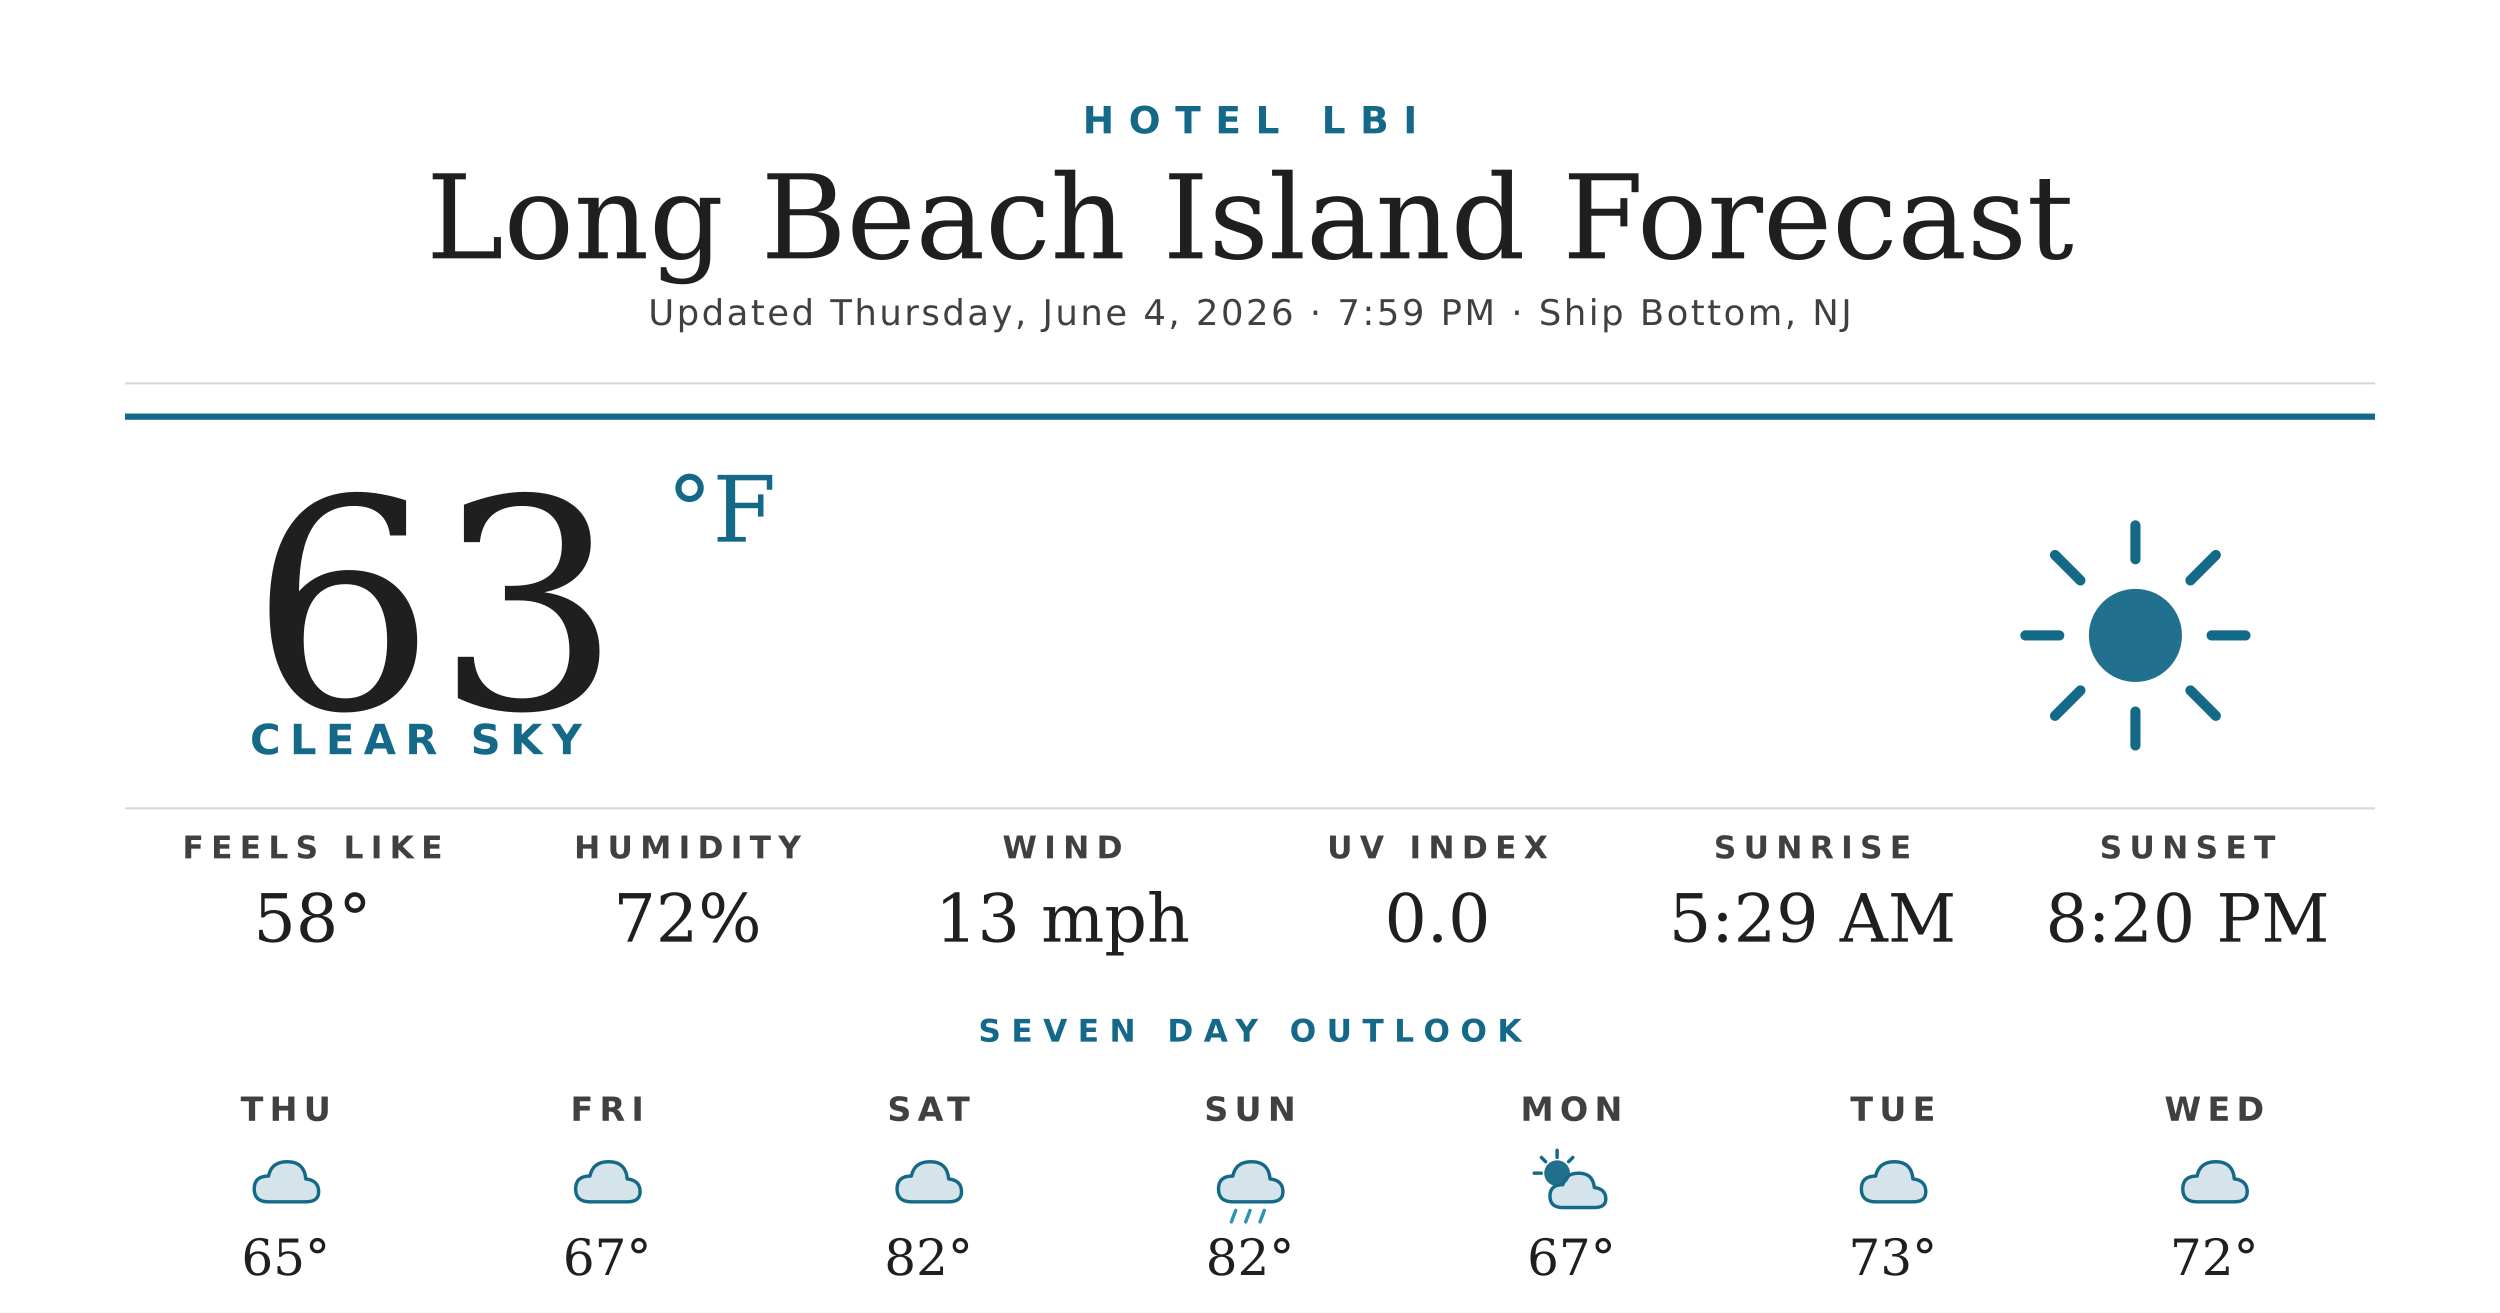
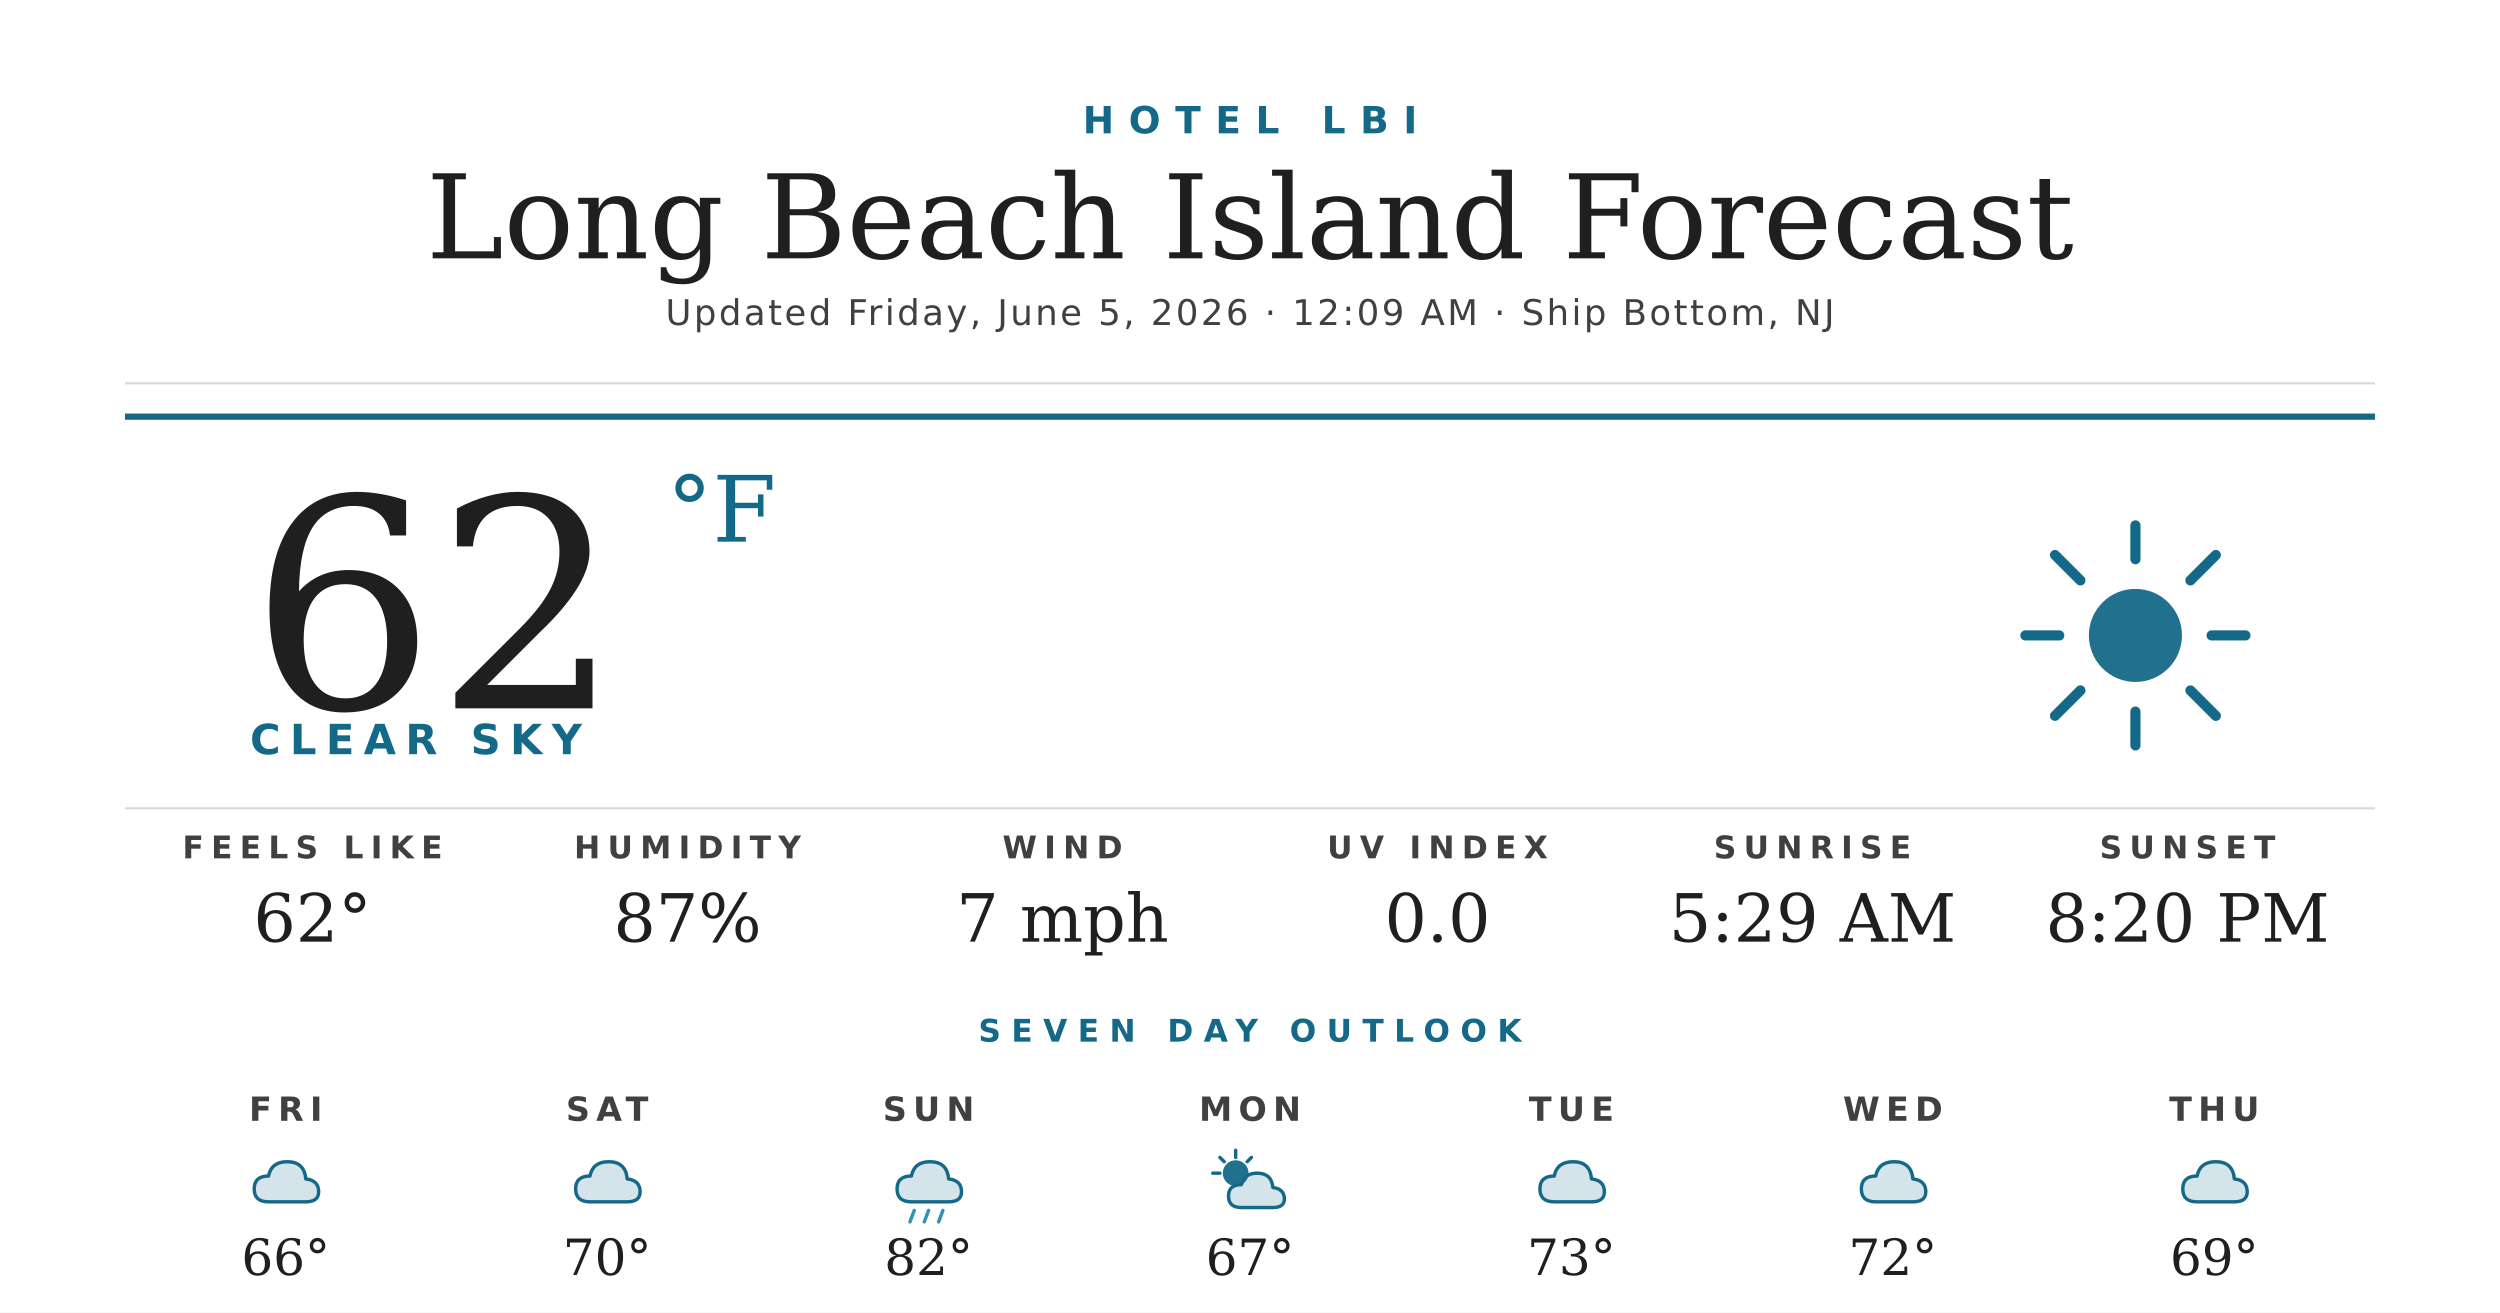
<svg xmlns="http://www.w3.org/2000/svg" width="1200" height="630" viewBox="0 0 1200 630">
  <rect width="1200" height="630" fill="#ffffff" />
  <text x="600" y="64" text-anchor="middle" font-family="'Montserrat Bold', 'Montserrat', 'DejaVu Sans', Helvetica, Arial, sans-serif" font-size="18" font-weight="700" fill="#156988" letter-spacing="7">HOTEL LBI</text>
  <text x="600" y="124" text-anchor="middle" font-family="'Prata', 'DejaVu Serif', Georgia, serif" font-size="56" fill="#1f1f1f">Long Beach Island Forecast</text>
-   <text x="600" y="156" text-anchor="middle" font-family="'Montserrat', 'DejaVu Sans', Helvetica, Arial, sans-serif" font-size="17" font-weight="500" fill="#404040" letter-spacing="1.2">Updated Thursday, June 4, 2026 · 7:59 PM · Ship Bottom, NJ</text>
+   <text x="600" y="156" text-anchor="middle" font-family="'Montserrat', 'DejaVu Sans', Helvetica, Arial, sans-serif" font-size="17" font-weight="500" fill="#404040" letter-spacing="1.2">Updated Friday, June 5, 2026 · 12:09 AM · Ship Bottom, NJ</text>
  <line x1="60" y1="184" x2="1140" y2="184" stroke="#d8d8d8" stroke-width="1" />
  <line x1="60" y1="200" x2="1140" y2="200" stroke="#156988" stroke-width="3" />
-   <text x="120" y="340" font-family="'Prata', 'DejaVu Serif', Georgia, serif" font-size="140" fill="#1f1f1f">63</text>
+   <text x="120" y="340" font-family="'Prata', 'DejaVu Serif', Georgia, serif" font-size="140" fill="#1f1f1f">62</text>
  <text x="320" y="260" font-family="'Prata', 'DejaVu Serif', Georgia, serif" font-size="44" fill="#156988">°F</text>
  <text x="120" y="362" font-family="'Montserrat Bold', 'Montserrat', 'DejaVu Sans', Helvetica, Arial, sans-serif" font-size="20" font-weight="700" fill="#156988" letter-spacing="4.5">CLEAR SKY</text>
  <g transform="translate(960,240) scale(2.03125)">
    <circle cx="32" cy="32" r="11" fill="#156988" opacity="0.95" />
    <g stroke="#156988" stroke-width="2.4" stroke-linecap="round">
      <line x1="32" y1="6" x2="32" y2="14" />
      <line x1="32" y1="50" x2="32" y2="58" />
      <line x1="6" y1="32" x2="14" y2="32" />
      <line x1="50" y1="32" x2="58" y2="32" />
      <line x1="13" y1="13" x2="19" y2="19" />
      <line x1="45" y1="45" x2="51" y2="51" />
      <line x1="13" y1="51" x2="19" y2="45" />
      <line x1="45" y1="19" x2="51" y2="13" />
    </g>
  </g>
  <line x1="60" y1="388" x2="1140" y2="388" stroke="#d8d8d8" stroke-width="1" />
  <text x="150" y="412" text-anchor="middle" font-family="'Montserrat Bold', 'Montserrat', 'DejaVu Sans', Helvetica, Arial, sans-serif" font-size="15" font-weight="700" fill="#404040" letter-spacing="3.5">FEELS LIKE</text>
-   <text x="150" y="452" text-anchor="middle" font-family="'Prata', 'DejaVu Serif', Georgia, serif" font-size="32" fill="#1f1f1f">58°</text>
+   <text x="150" y="452" text-anchor="middle" font-family="'Prata', 'DejaVu Serif', Georgia, serif" font-size="32" fill="#1f1f1f">62°</text>
  <text x="330" y="412" text-anchor="middle" font-family="'Montserrat Bold', 'Montserrat', 'DejaVu Sans', Helvetica, Arial, sans-serif" font-size="15" font-weight="700" fill="#404040" letter-spacing="3.5">HUMIDITY</text>
-   <text x="330" y="452" text-anchor="middle" font-family="'Prata', 'DejaVu Serif', Georgia, serif" font-size="32" fill="#1f1f1f">72%</text>
+   <text x="330" y="452" text-anchor="middle" font-family="'Prata', 'DejaVu Serif', Georgia, serif" font-size="32" fill="#1f1f1f">87%</text>
  <text x="510" y="412" text-anchor="middle" font-family="'Montserrat Bold', 'Montserrat', 'DejaVu Sans', Helvetica, Arial, sans-serif" font-size="15" font-weight="700" fill="#404040" letter-spacing="3.5">WIND</text>
-   <text x="510" y="452" text-anchor="middle" font-family="'Prata', 'DejaVu Serif', Georgia, serif" font-size="32" fill="#1f1f1f">13 mph</text>
+   <text x="510" y="452" text-anchor="middle" font-family="'Prata', 'DejaVu Serif', Georgia, serif" font-size="32" fill="#1f1f1f">7 mph</text>
  <text x="690" y="412" text-anchor="middle" font-family="'Montserrat Bold', 'Montserrat', 'DejaVu Sans', Helvetica, Arial, sans-serif" font-size="15" font-weight="700" fill="#404040" letter-spacing="3.5">UV INDEX</text>
  <text x="690" y="452" text-anchor="middle" font-family="'Prata', 'DejaVu Serif', Georgia, serif" font-size="32" fill="#1f1f1f">0.0</text>
  <text x="870" y="412" text-anchor="middle" font-family="'Montserrat Bold', 'Montserrat', 'DejaVu Sans', Helvetica, Arial, sans-serif" font-size="15" font-weight="700" fill="#404040" letter-spacing="3.5">SUNRISE</text>
  <text x="870" y="452" text-anchor="middle" font-family="'Prata', 'DejaVu Serif', Georgia, serif" font-size="32" fill="#1f1f1f">5:29 AM</text>
  <text x="1050" y="412" text-anchor="middle" font-family="'Montserrat Bold', 'Montserrat', 'DejaVu Sans', Helvetica, Arial, sans-serif" font-size="15" font-weight="700" fill="#404040" letter-spacing="3.5">SUNSET</text>
  <text x="1050" y="452" text-anchor="middle" font-family="'Prata', 'DejaVu Serif', Georgia, serif" font-size="32" fill="#1f1f1f">8:20 PM</text>
  <text x="600" y="500" text-anchor="middle" font-family="'Montserrat Bold', 'Montserrat', 'DejaVu Sans', Helvetica, Arial, sans-serif" font-size="15" font-weight="700" fill="#156988" letter-spacing="5">SEVEN DAY OUTLOOK</text>
-   <text x="137.143" y="538" text-anchor="middle" font-family="'Montserrat Bold', 'Montserrat', 'DejaVu Sans', Helvetica, Arial, sans-serif" font-size="16" font-weight="700" fill="#404040" letter-spacing="3">THU</text>
+   <text x="137.143" y="538" text-anchor="middle" font-family="'Montserrat Bold', 'Montserrat', 'DejaVu Sans', Helvetica, Arial, sans-serif" font-size="16" font-weight="700" fill="#404040" letter-spacing="3">FRI</text>
  <g transform="translate(115.1429,548) scale(0.6875)">
    <path d="M20 42 Q10 42 10 33 Q10 24 20 24 Q22 14 33 14 Q45 14 46 26 Q55 27 55 35 Q55 42 46 42 Z" fill="#156988" opacity="0.18" />
    <path d="M20 42 Q10 42 10 33 Q10 24 20 24 Q22 14 33 14 Q45 14 46 26 Q55 27 55 35 Q55 42 46 42 Z" fill="none" stroke="#156988" stroke-width="2.4" stroke-linejoin="round" />
  </g>
-   <text x="137.143" y="612" text-anchor="middle" font-family="'Prata', 'DejaVu Serif', Georgia, serif" font-size="24" fill="#1f1f1f">65°</text>
-   <text x="291.429" y="538" text-anchor="middle" font-family="'Montserrat Bold', 'Montserrat', 'DejaVu Sans', Helvetica, Arial, sans-serif" font-size="16" font-weight="700" fill="#404040" letter-spacing="3">FRI</text>
+   <text x="137.143" y="612" text-anchor="middle" font-family="'Prata', 'DejaVu Serif', Georgia, serif" font-size="24" fill="#1f1f1f">66°</text>
+   <text x="291.429" y="538" text-anchor="middle" font-family="'Montserrat Bold', 'Montserrat', 'DejaVu Sans', Helvetica, Arial, sans-serif" font-size="16" font-weight="700" fill="#404040" letter-spacing="3">SAT</text>
  <g transform="translate(269.4286,548) scale(0.6875)">
    <path d="M20 42 Q10 42 10 33 Q10 24 20 24 Q22 14 33 14 Q45 14 46 26 Q55 27 55 35 Q55 42 46 42 Z" fill="#156988" opacity="0.18" />
    <path d="M20 42 Q10 42 10 33 Q10 24 20 24 Q22 14 33 14 Q45 14 46 26 Q55 27 55 35 Q55 42 46 42 Z" fill="none" stroke="#156988" stroke-width="2.4" stroke-linejoin="round" />
  </g>
-   <text x="291.429" y="612" text-anchor="middle" font-family="'Prata', 'DejaVu Serif', Georgia, serif" font-size="24" fill="#1f1f1f">67°</text>
-   <text x="445.714" y="538" text-anchor="middle" font-family="'Montserrat Bold', 'Montserrat', 'DejaVu Sans', Helvetica, Arial, sans-serif" font-size="16" font-weight="700" fill="#404040" letter-spacing="3">SAT</text>
+   <text x="291.429" y="612" text-anchor="middle" font-family="'Prata', 'DejaVu Serif', Georgia, serif" font-size="24" fill="#1f1f1f">70°</text>
+   <text x="445.714" y="538" text-anchor="middle" font-family="'Montserrat Bold', 'Montserrat', 'DejaVu Sans', Helvetica, Arial, sans-serif" font-size="16" font-weight="700" fill="#404040" letter-spacing="3">SUN</text>
  <g transform="translate(423.7143,548) scale(0.6875)">
-     <path d="M20 42 Q10 42 10 33 Q10 24 20 24 Q22 14 33 14 Q45 14 46 26 Q55 27 55 35 Q55 42 46 42 Z" fill="#156988" opacity="0.18" />
-     <path d="M20 42 Q10 42 10 33 Q10 24 20 24 Q22 14 33 14 Q45 14 46 26 Q55 27 55 35 Q55 42 46 42 Z" fill="none" stroke="#156988" stroke-width="2.4" stroke-linejoin="round" />
-   </g>
-   <text x="445.714" y="612" text-anchor="middle" font-family="'Prata', 'DejaVu Serif', Georgia, serif" font-size="24" fill="#1f1f1f">82°</text>
-   <text x="600" y="538" text-anchor="middle" font-family="'Montserrat Bold', 'Montserrat', 'DejaVu Sans', Helvetica, Arial, sans-serif" font-size="16" font-weight="700" fill="#404040" letter-spacing="3">SUN</text>
-   <g transform="translate(578,548) scale(0.6875)">
    <path d="M20 42 Q10 42 10 33 Q10 24 20 24 Q22 14 33 14 Q45 14 46 26 Q55 27 55 35 Q55 42 46 42 Z" fill="#156988" opacity="0.18" />
    <path d="M20 42 Q10 42 10 33 Q10 24 20 24 Q22 14 33 14 Q45 14 46 26 Q55 27 55 35 Q55 42 46 42 Z" fill="none" stroke="#156988" stroke-width="2.4" stroke-linejoin="round" />
    <g stroke="#2C95B3" stroke-width="2.4" stroke-linecap="round">
      <line x1="22" y1="48" x2="19" y2="56" />
      <line x1="32" y1="48" x2="29" y2="56" />
      <line x1="42" y1="48" x2="39" y2="56" />
    </g>
  </g>
-   <text x="600" y="612" text-anchor="middle" font-family="'Prata', 'DejaVu Serif', Georgia, serif" font-size="24" fill="#1f1f1f">82°</text>
-   <text x="754.286" y="538" text-anchor="middle" font-family="'Montserrat Bold', 'Montserrat', 'DejaVu Sans', Helvetica, Arial, sans-serif" font-size="16" font-weight="700" fill="#404040" letter-spacing="3">MON</text>
-   <g transform="translate(732.2857,548) scale(0.6875)">
+   <text x="445.714" y="612" text-anchor="middle" font-family="'Prata', 'DejaVu Serif', Georgia, serif" font-size="24" fill="#1f1f1f">82°</text>
+   <text x="600" y="538" text-anchor="middle" font-family="'Montserrat Bold', 'Montserrat', 'DejaVu Sans', Helvetica, Arial, sans-serif" font-size="16" font-weight="700" fill="#404040" letter-spacing="3">MON</text>
+   <g transform="translate(578,548) scale(0.6875)">
    <circle cx="22" cy="22" r="9" fill="#156988" opacity="0.95" />
    <g stroke="#156988" stroke-width="2.4" stroke-linecap="round">
      <line x1="22" y1="6" x2="22" y2="11" />
      <line x1="6" y1="22" x2="11" y2="22" />
      <line x1="11" y1="11" x2="14" y2="14" />
      <line x1="33" y1="11" x2="30" y2="14" />
    </g>
    <path d="M26 46 Q17 46 17 38 Q17 30 26 30 Q28 22 37 22 Q47 22 48 32 Q56 33 56 40 Q56 46 48 46 Z" fill="#156988" opacity="0.18" />
    <path d="M26 46 Q17 46 17 38 Q17 30 26 30 Q28 22 37 22 Q47 22 48 32 Q56 33 56 40 Q56 46 48 46 Z" fill="none" stroke="#156988" stroke-width="2.4" stroke-linejoin="round" />
  </g>
-   <text x="754.286" y="612" text-anchor="middle" font-family="'Prata', 'DejaVu Serif', Georgia, serif" font-size="24" fill="#1f1f1f">67°</text>
-   <text x="908.571" y="538" text-anchor="middle" font-family="'Montserrat Bold', 'Montserrat', 'DejaVu Sans', Helvetica, Arial, sans-serif" font-size="16" font-weight="700" fill="#404040" letter-spacing="3">TUE</text>
+   <text x="600" y="612" text-anchor="middle" font-family="'Prata', 'DejaVu Serif', Georgia, serif" font-size="24" fill="#1f1f1f">67°</text>
+   <text x="754.286" y="538" text-anchor="middle" font-family="'Montserrat Bold', 'Montserrat', 'DejaVu Sans', Helvetica, Arial, sans-serif" font-size="16" font-weight="700" fill="#404040" letter-spacing="3">TUE</text>
+   <g transform="translate(732.2857,548) scale(0.6875)">
+     <path d="M20 42 Q10 42 10 33 Q10 24 20 24 Q22 14 33 14 Q45 14 46 26 Q55 27 55 35 Q55 42 46 42 Z" fill="#156988" opacity="0.18" />
+     <path d="M20 42 Q10 42 10 33 Q10 24 20 24 Q22 14 33 14 Q45 14 46 26 Q55 27 55 35 Q55 42 46 42 Z" fill="none" stroke="#156988" stroke-width="2.4" stroke-linejoin="round" />
+   </g>
+   <text x="754.286" y="612" text-anchor="middle" font-family="'Prata', 'DejaVu Serif', Georgia, serif" font-size="24" fill="#1f1f1f">73°</text>
+   <text x="908.571" y="538" text-anchor="middle" font-family="'Montserrat Bold', 'Montserrat', 'DejaVu Sans', Helvetica, Arial, sans-serif" font-size="16" font-weight="700" fill="#404040" letter-spacing="3">WED</text>
  <g transform="translate(886.5714,548) scale(0.6875)">
    <path d="M20 42 Q10 42 10 33 Q10 24 20 24 Q22 14 33 14 Q45 14 46 26 Q55 27 55 35 Q55 42 46 42 Z" fill="#156988" opacity="0.18" />
    <path d="M20 42 Q10 42 10 33 Q10 24 20 24 Q22 14 33 14 Q45 14 46 26 Q55 27 55 35 Q55 42 46 42 Z" fill="none" stroke="#156988" stroke-width="2.4" stroke-linejoin="round" />
  </g>
-   <text x="908.571" y="612" text-anchor="middle" font-family="'Prata', 'DejaVu Serif', Georgia, serif" font-size="24" fill="#1f1f1f">73°</text>
-   <text x="1062.857" y="538" text-anchor="middle" font-family="'Montserrat Bold', 'Montserrat', 'DejaVu Sans', Helvetica, Arial, sans-serif" font-size="16" font-weight="700" fill="#404040" letter-spacing="3">WED</text>
+   <text x="908.571" y="612" text-anchor="middle" font-family="'Prata', 'DejaVu Serif', Georgia, serif" font-size="24" fill="#1f1f1f">72°</text>
+   <text x="1062.857" y="538" text-anchor="middle" font-family="'Montserrat Bold', 'Montserrat', 'DejaVu Sans', Helvetica, Arial, sans-serif" font-size="16" font-weight="700" fill="#404040" letter-spacing="3">THU</text>
  <g transform="translate(1040.857,548) scale(0.6875)">
    <path d="M20 42 Q10 42 10 33 Q10 24 20 24 Q22 14 33 14 Q45 14 46 26 Q55 27 55 35 Q55 42 46 42 Z" fill="#156988" opacity="0.18" />
    <path d="M20 42 Q10 42 10 33 Q10 24 20 24 Q22 14 33 14 Q45 14 46 26 Q55 27 55 35 Q55 42 46 42 Z" fill="none" stroke="#156988" stroke-width="2.4" stroke-linejoin="round" />
  </g>
-   <text x="1062.857" y="612" text-anchor="middle" font-family="'Prata', 'DejaVu Serif', Georgia, serif" font-size="24" fill="#1f1f1f">72°</text>
+   <text x="1062.857" y="612" text-anchor="middle" font-family="'Prata', 'DejaVu Serif', Georgia, serif" font-size="24" fill="#1f1f1f">69°</text>
</svg>
